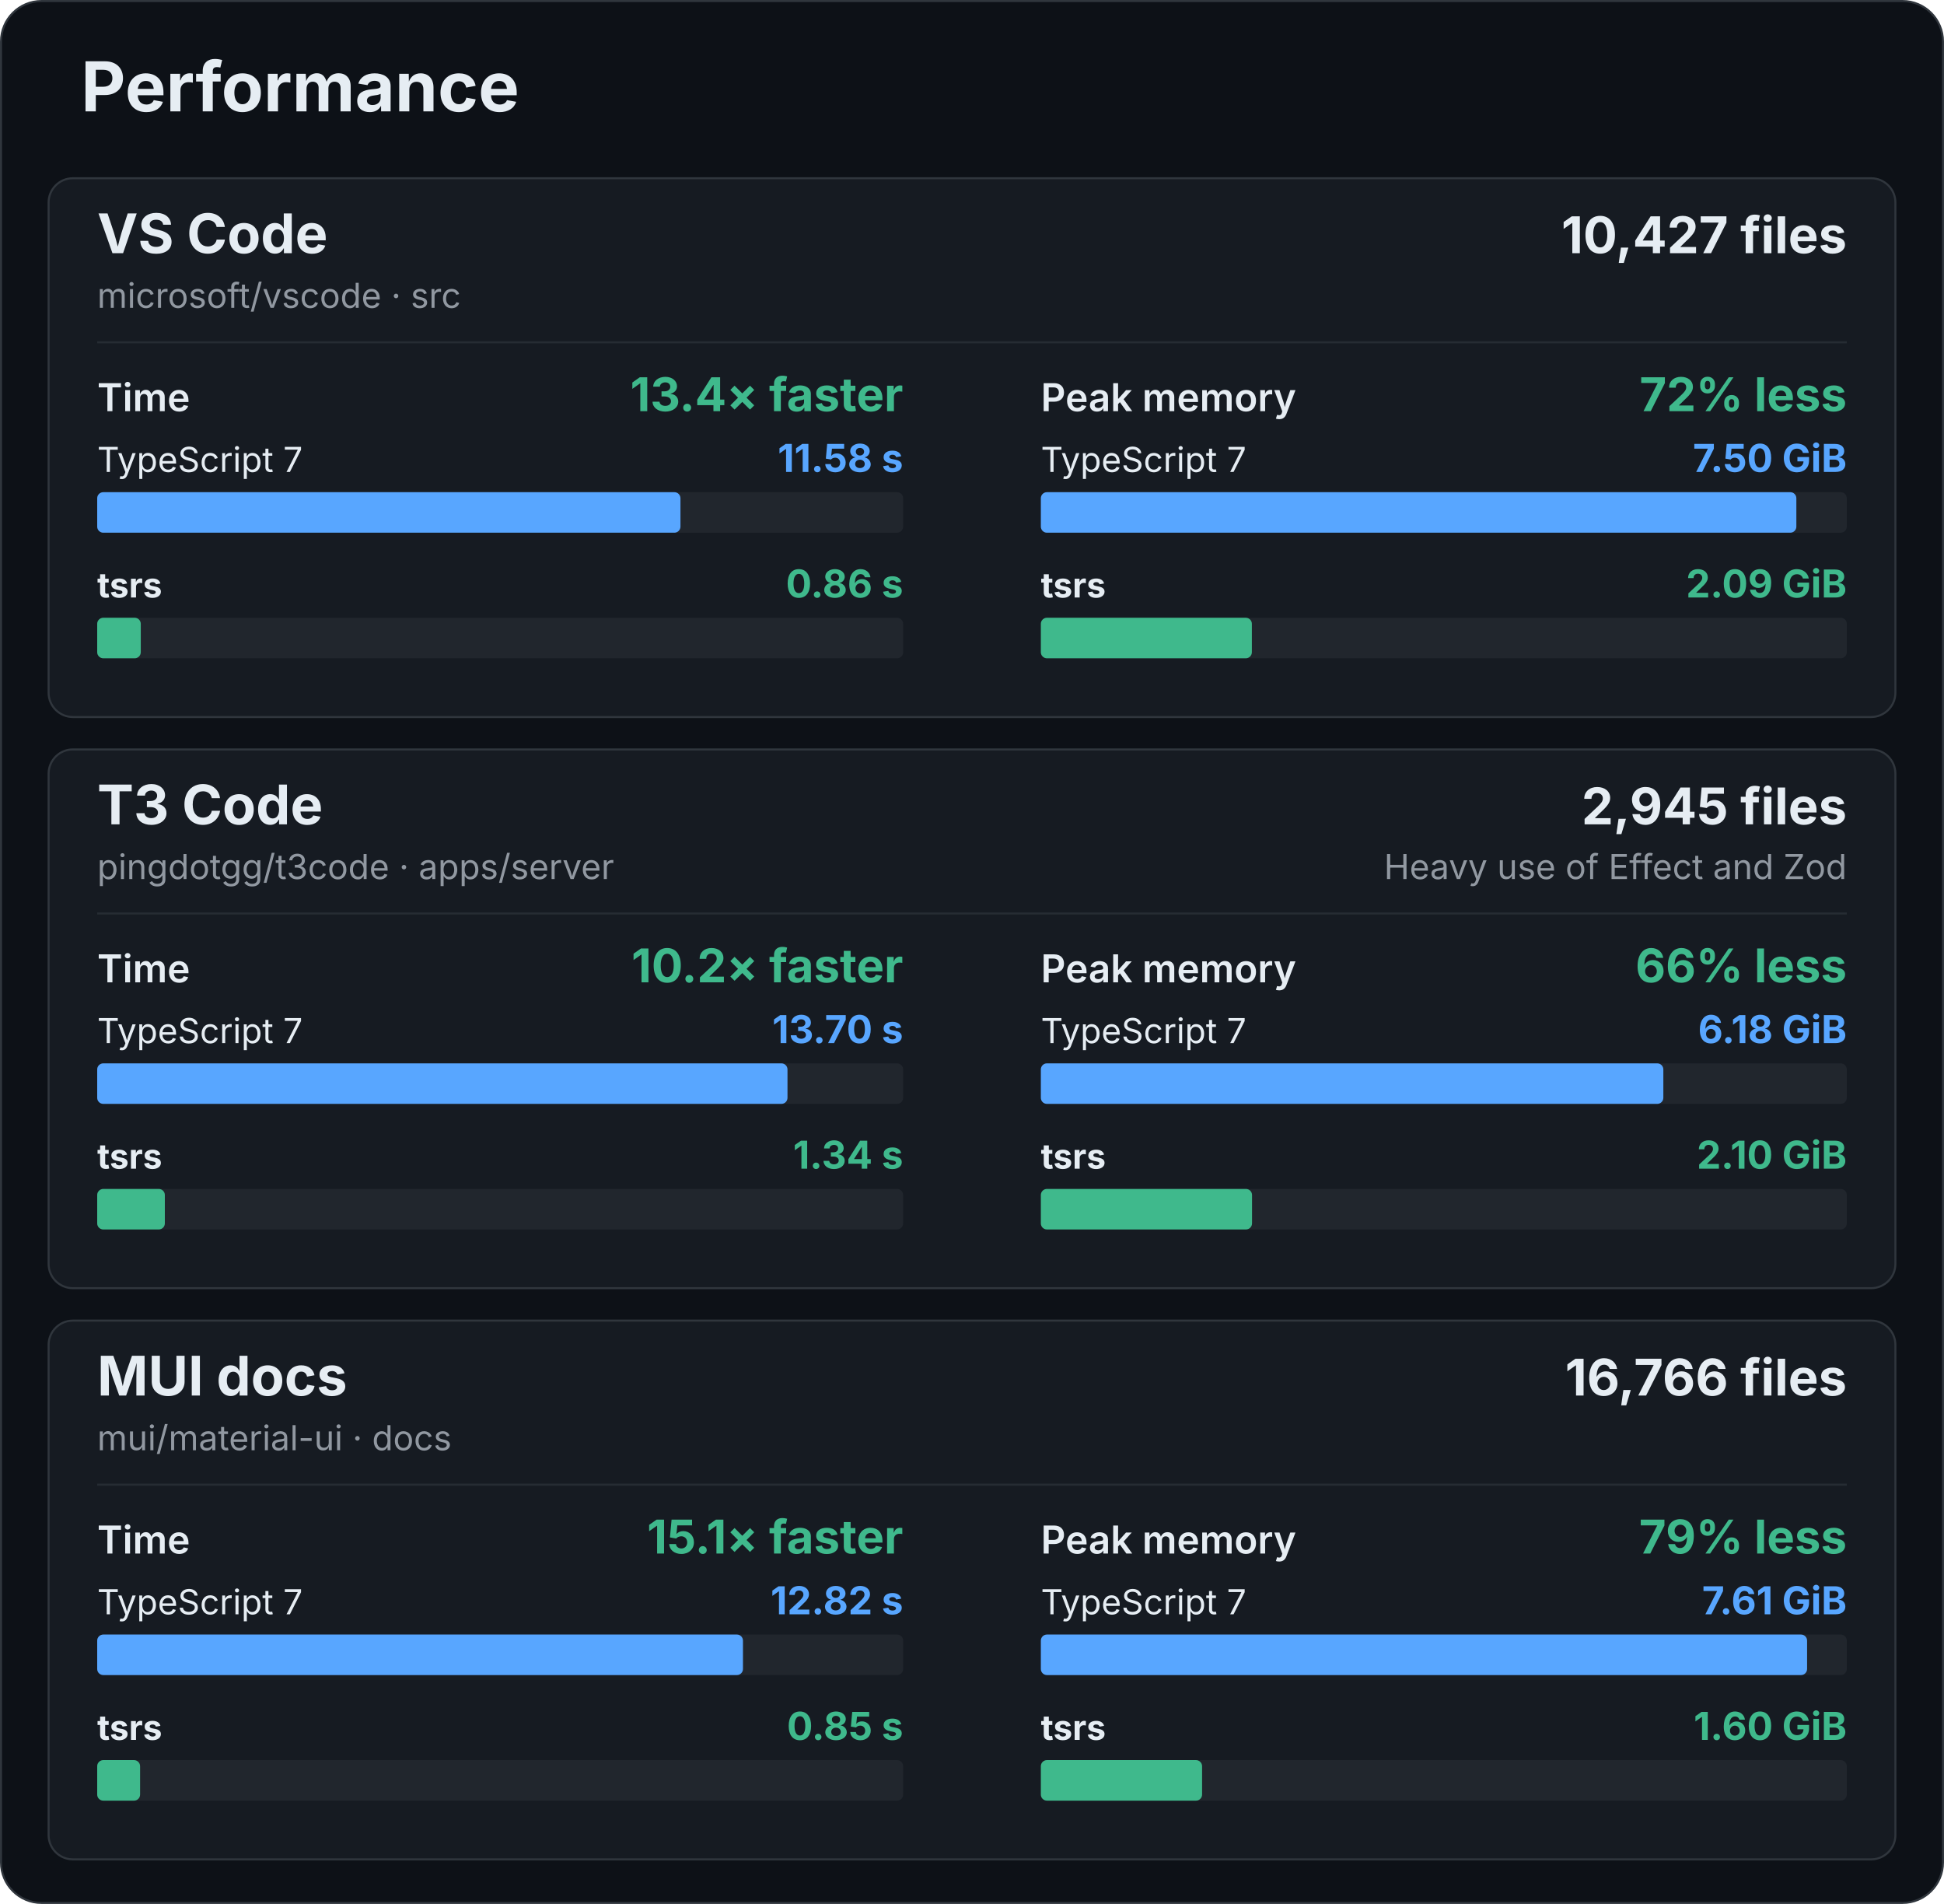
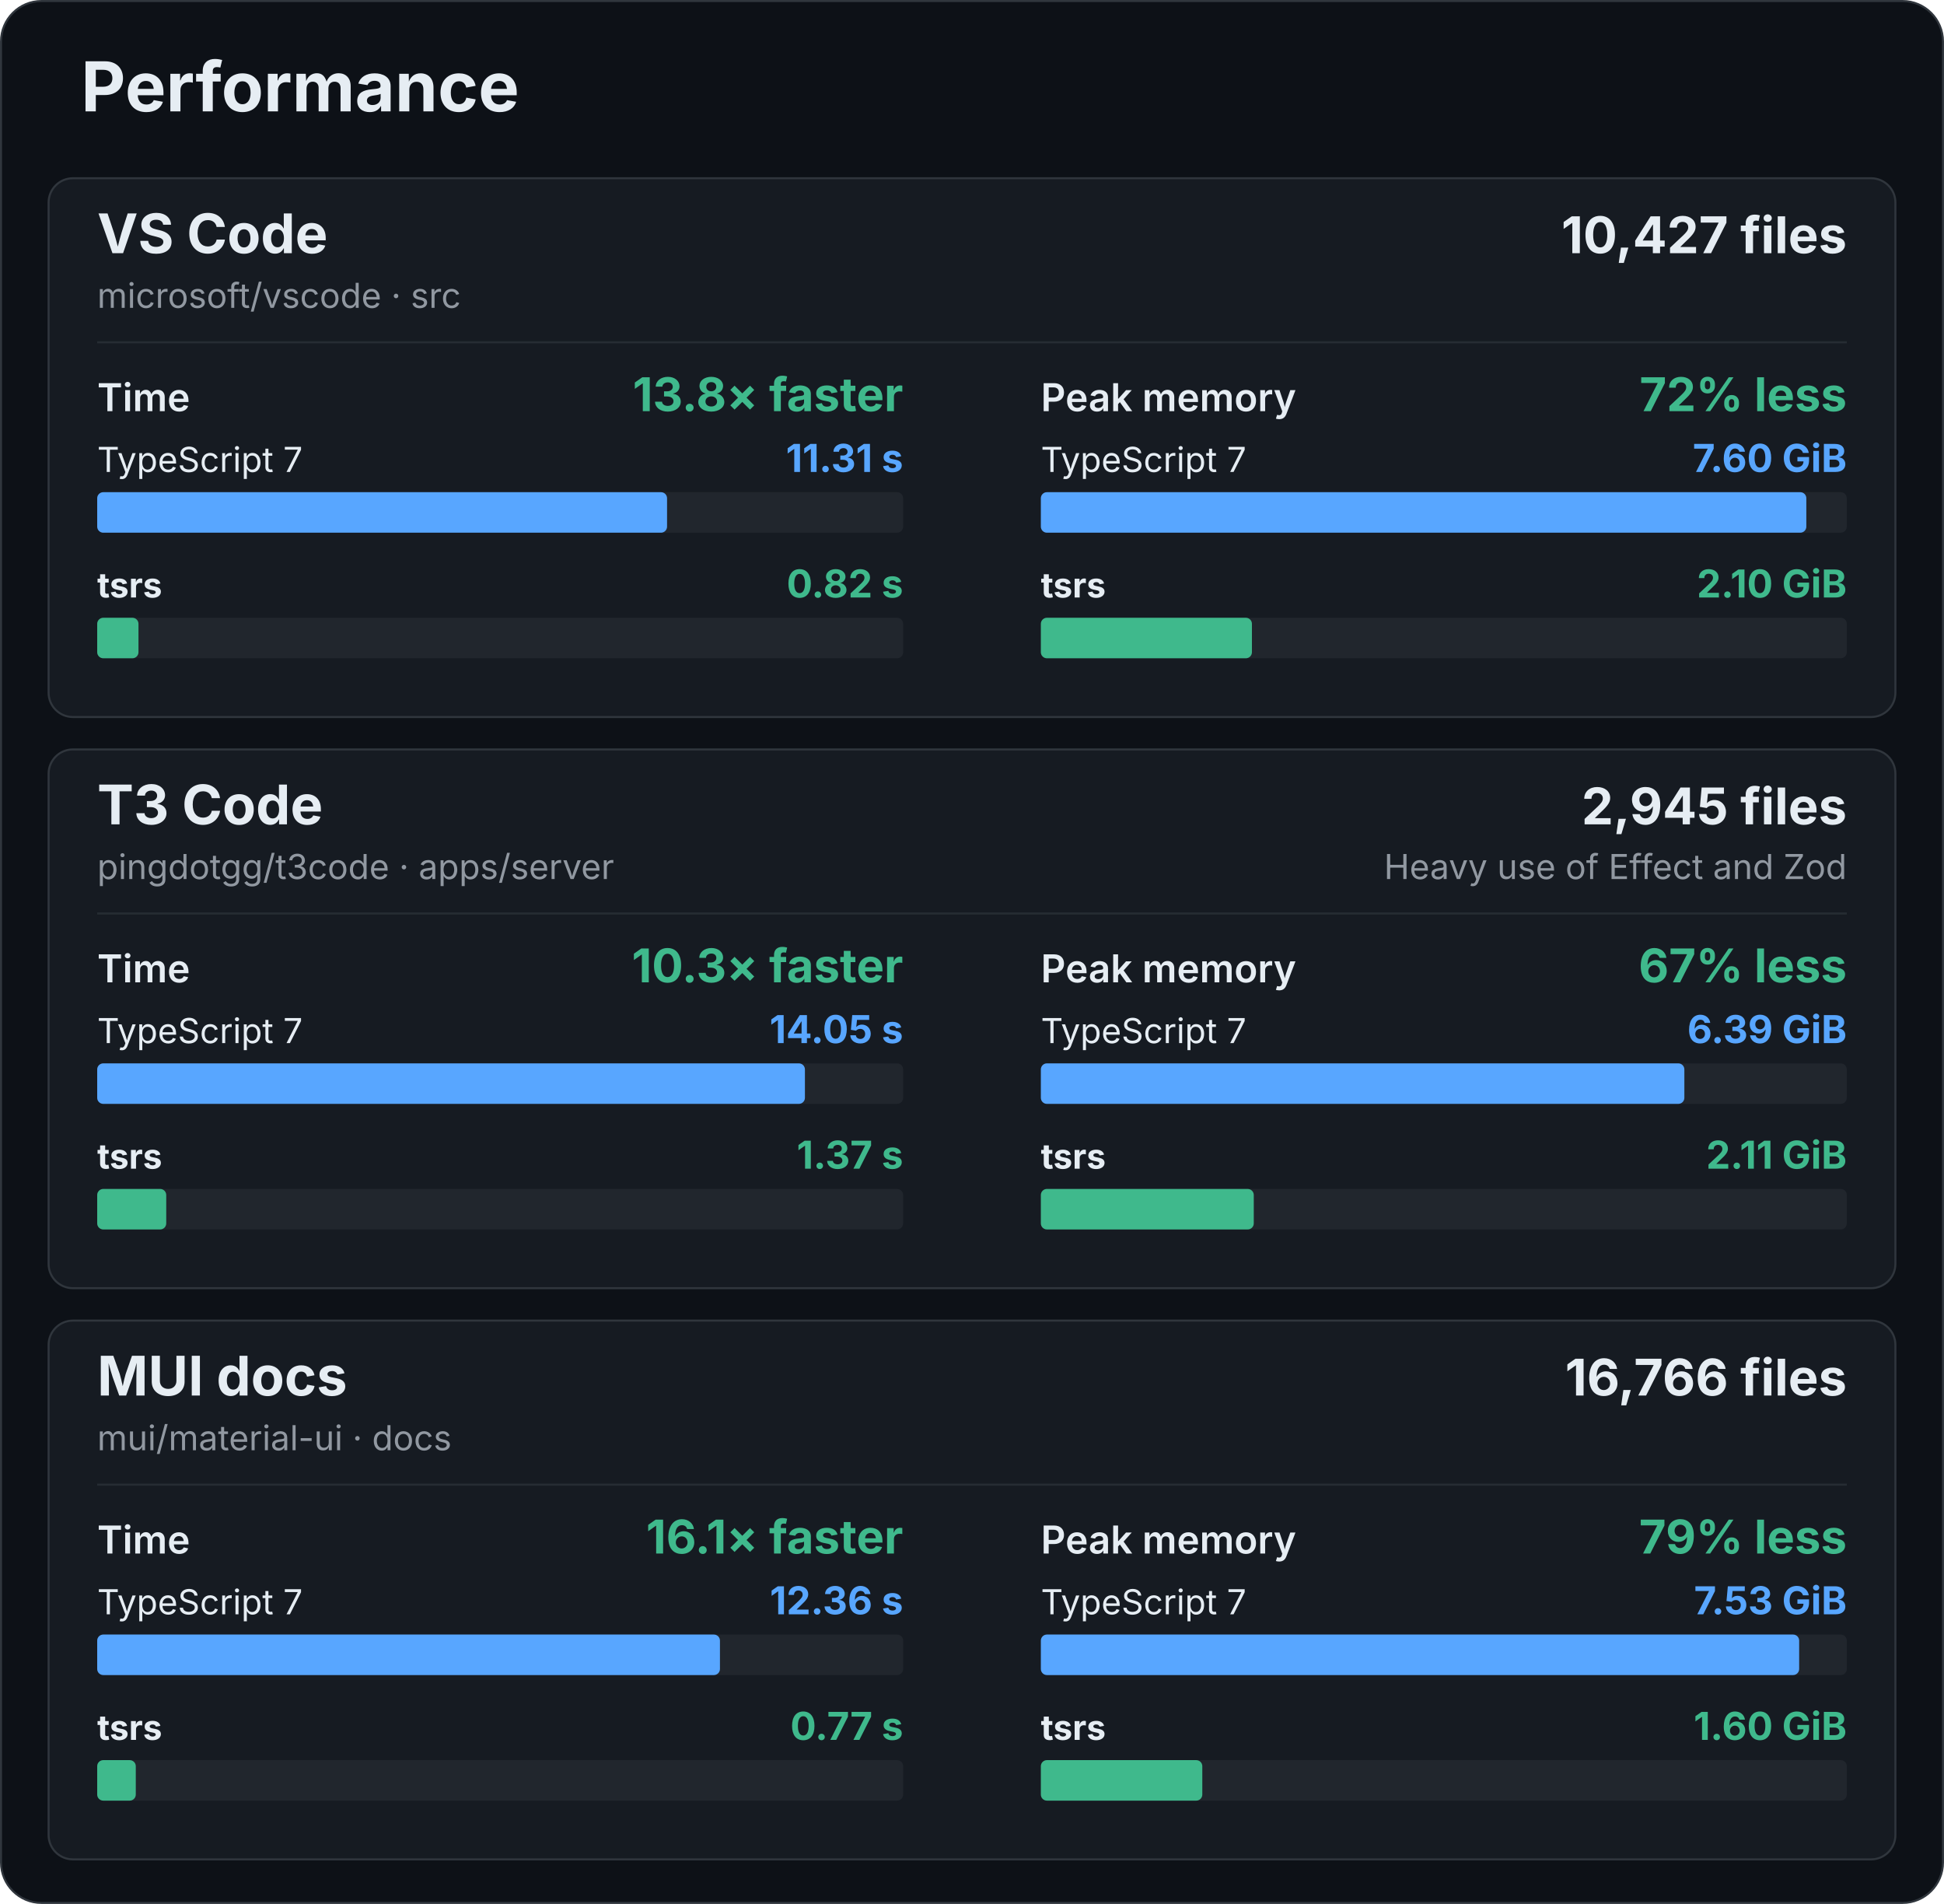
<svg xmlns="http://www.w3.org/2000/svg" width="960" height="940" viewBox="0 0 960 940" role="img" aria-labelledby="title description">
  <rect x="0.5" y="0.5" width="959" height="939" rx="20" fill="#0d1117" stroke="#30363d" />
  <g font-family="-apple-system, BlinkMacSystemFont, 'Segoe UI', sans-serif" fill="#e6edf3">
    <text x="40" y="55" font-size="34" font-weight="700">Performance</text>
    <g id="vscode">
      <rect x="24" y="88" width="912" height="266" rx="12" fill="#161b22" stroke="#30363d" />
      <text x="48" y="125" font-size="27" font-weight="700">VS Code</text>
      <text x="48" y="152" font-size="17" fill="#9198a1">microsoft/vscode · src</text>
      <text x="912" y="125" font-size="25" font-weight="700" text-anchor="end">10,427 files</text>
      <line x1="48" y1="169" x2="912" y2="169" stroke="#262c33" />
      <g data-metric="wall_s">
        <text x="48" y="203" font-size="19" font-weight="600">Time</text>
-         <text x="446" y="203" font-size="23" font-weight="700" fill="#3fb98c" text-anchor="end">13.4× faster</text>
+         <text x="446" y="203" font-size="23" font-weight="700" fill="#3fb98c" text-anchor="end">13.8× faster</text>
        <text x="48" y="233" font-size="17" font-weight="400">TypeScript 7</text>
-         <text x="446" y="233" font-size="19" font-weight="700" fill="#58a6ff" text-anchor="end">11.58 s</text>
+         <text x="446" y="233" font-size="19" font-weight="700" fill="#58a6ff" text-anchor="end">11.31 s</text>
        <rect x="48" y="243" width="398" height="20" rx="3" fill="#21262d" />
-         <rect data-compiler="tsgo" x="48" y="243" width="288.028" height="20" rx="3" fill="#58a6ff" />
+         <rect data-compiler="tsgo" x="48" y="243" width="281.411" height="20" rx="3" fill="#58a6ff" />
        <text x="48" y="295" font-size="17" font-weight="700">tsrs</text>
-         <text x="446" y="295" font-size="19" font-weight="700" fill="#3fb98c" text-anchor="end">0.86 s</text>
+         <text x="446" y="295" font-size="19" font-weight="700" fill="#3fb98c" text-anchor="end">0.82 s</text>
        <rect x="48" y="305" width="398" height="20" rx="3" fill="#21262d" />
-         <rect data-compiler="tsrs" x="48" y="305" width="21.517" height="20" rx="3" fill="#3fb98c" />
+         <rect data-compiler="tsrs" x="48" y="305" width="20.385" height="20" rx="3" fill="#3fb98c" />
      </g>
      <g data-metric="peak_rss_bytes">
        <text x="514" y="203" font-size="19" font-weight="600">Peak memory</text>
        <text x="912" y="203" font-size="23" font-weight="700" fill="#3fb98c" text-anchor="end">72% less</text>
        <text x="514" y="233" font-size="17" font-weight="400">TypeScript 7</text>
-         <text x="912" y="233" font-size="19" font-weight="700" fill="#58a6ff" text-anchor="end">7.50 GiB</text>
+         <text x="912" y="233" font-size="19" font-weight="700" fill="#58a6ff" text-anchor="end">7.60 GiB</text>
        <rect x="514" y="243" width="398" height="20" rx="3" fill="#21262d" />
-         <rect data-compiler="tsgo" x="514" y="243" width="373.089" height="20" rx="3" fill="#58a6ff" />
+         <rect data-compiler="tsgo" x="514" y="243" width="378.017" height="20" rx="3" fill="#58a6ff" />
        <text x="514" y="295" font-size="17" font-weight="700">tsrs</text>
-         <text x="912" y="295" font-size="19" font-weight="700" fill="#3fb98c" text-anchor="end">2.09 GiB</text>
+         <text x="912" y="295" font-size="19" font-weight="700" fill="#3fb98c" text-anchor="end">2.10 GiB</text>
        <rect x="514" y="305" width="398" height="20" rx="3" fill="#21262d" />
-         <rect data-compiler="tsrs" x="514" y="305" width="104.207" height="20" rx="3" fill="#3fb98c" />
+         <rect data-compiler="tsrs" x="514" y="305" width="104.239" height="20" rx="3" fill="#3fb98c" />
      </g>
    </g>
    <g id="t3code-server">
      <rect x="24" y="370" width="912" height="266" rx="12" fill="#161b22" stroke="#30363d" />
      <text x="48" y="407" font-size="27" font-weight="700">T3 Code</text>
      <text x="48" y="434" font-size="17" fill="#9198a1">pingdotgg/t3code · apps/server</text>
      <text x="912" y="407" font-size="25" font-weight="700" text-anchor="end">2,945 files</text>
      <text x="912" y="434" font-size="17" fill="#9198a1" text-anchor="end">Heavy use of Effect and Zod</text>
      <line x1="48" y1="451" x2="912" y2="451" stroke="#262c33" />
      <g data-metric="wall_s">
        <text x="48" y="485" font-size="19" font-weight="600">Time</text>
-         <text x="446" y="485" font-size="23" font-weight="700" fill="#3fb98c" text-anchor="end">10.2× faster</text>
+         <text x="446" y="485" font-size="23" font-weight="700" fill="#3fb98c" text-anchor="end">10.3× faster</text>
        <text x="48" y="515" font-size="17" font-weight="400">TypeScript 7</text>
-         <text x="446" y="515" font-size="19" font-weight="700" fill="#58a6ff" text-anchor="end">13.70 s</text>
+         <text x="446" y="515" font-size="19" font-weight="700" fill="#58a6ff" text-anchor="end">14.05 s</text>
        <rect x="48" y="525" width="398" height="20" rx="3" fill="#21262d" />
-         <rect data-compiler="tsgo" x="48" y="525" width="340.887" height="20" rx="3" fill="#58a6ff" />
+         <rect data-compiler="tsgo" x="48" y="525" width="349.494" height="20" rx="3" fill="#58a6ff" />
        <text x="48" y="577" font-size="17" font-weight="700">tsrs</text>
-         <text x="446" y="577" font-size="19" font-weight="700" fill="#3fb98c" text-anchor="end">1.34 s</text>
+         <text x="446" y="577" font-size="19" font-weight="700" fill="#3fb98c" text-anchor="end">1.37 s</text>
        <rect x="48" y="587" width="398" height="20" rx="3" fill="#21262d" />
-         <rect data-compiler="tsrs" x="48" y="587" width="33.407" height="20" rx="3" fill="#3fb98c" />
+         <rect data-compiler="tsrs" x="48" y="587" width="34.091" height="20" rx="3" fill="#3fb98c" />
      </g>
      <g data-metric="peak_rss_bytes">
        <text x="514" y="485" font-size="19" font-weight="600">Peak memory</text>
-         <text x="912" y="485" font-size="23" font-weight="700" fill="#3fb98c" text-anchor="end">66% less</text>
+         <text x="912" y="485" font-size="23" font-weight="700" fill="#3fb98c" text-anchor="end">67% less</text>
        <text x="514" y="515" font-size="17" font-weight="400">TypeScript 7</text>
-         <text x="912" y="515" font-size="19" font-weight="700" fill="#58a6ff" text-anchor="end">6.18 GiB</text>
+         <text x="912" y="515" font-size="19" font-weight="700" fill="#58a6ff" text-anchor="end">6.39 GiB</text>
        <rect x="514" y="525" width="398" height="20" rx="3" fill="#21262d" />
-         <rect data-compiler="tsgo" x="514" y="525" width="307.403" height="20" rx="3" fill="#58a6ff" />
+         <rect data-compiler="tsgo" x="514" y="525" width="317.783" height="20" rx="3" fill="#58a6ff" />
        <text x="514" y="577" font-size="17" font-weight="700">tsrs</text>
-         <text x="912" y="577" font-size="19" font-weight="700" fill="#3fb98c" text-anchor="end">2.10 GiB</text>
+         <text x="912" y="577" font-size="19" font-weight="700" fill="#3fb98c" text-anchor="end">2.11 GiB</text>
        <rect x="514" y="587" width="398" height="20" rx="3" fill="#21262d" />
-         <rect data-compiler="tsrs" x="514" y="587" width="104.289" height="20" rx="3" fill="#3fb98c" />
+         <rect data-compiler="tsrs" x="514" y="587" width="105.146" height="20" rx="3" fill="#3fb98c" />
      </g>
    </g>
    <g id="mui-docs">
      <rect x="24" y="652" width="912" height="266" rx="12" fill="#161b22" stroke="#30363d" />
      <text x="48" y="689" font-size="27" font-weight="700">MUI docs</text>
      <text x="48" y="716" font-size="17" fill="#9198a1">mui/material-ui · docs</text>
      <text x="912" y="689" font-size="25" font-weight="700" text-anchor="end">16,766 files</text>
      <line x1="48" y1="733" x2="912" y2="733" stroke="#262c33" />
      <g data-metric="wall_s">
        <text x="48" y="767" font-size="19" font-weight="600">Time</text>
-         <text x="446" y="767" font-size="23" font-weight="700" fill="#3fb98c" text-anchor="end">15.1× faster</text>
+         <text x="446" y="767" font-size="23" font-weight="700" fill="#3fb98c" text-anchor="end">16.1× faster</text>
        <text x="48" y="797" font-size="17" font-weight="400">TypeScript 7</text>
-         <text x="446" y="797" font-size="19" font-weight="700" fill="#58a6ff" text-anchor="end">12.82 s</text>
+         <text x="446" y="797" font-size="19" font-weight="700" fill="#58a6ff" text-anchor="end">12.36 s</text>
        <rect x="48" y="807" width="398" height="20" rx="3" fill="#21262d" />
-         <rect data-compiler="tsgo" x="48" y="807" width="318.897" height="20" rx="3" fill="#58a6ff" />
+         <rect data-compiler="tsgo" x="48" y="807" width="307.53" height="20" rx="3" fill="#58a6ff" />
        <text x="48" y="859" font-size="17" font-weight="700">tsrs</text>
-         <text x="446" y="859" font-size="19" font-weight="700" fill="#3fb98c" text-anchor="end">0.85 s</text>
+         <text x="446" y="859" font-size="19" font-weight="700" fill="#3fb98c" text-anchor="end">0.77 s</text>
        <rect x="48" y="869" width="398" height="20" rx="3" fill="#21262d" />
-         <rect data-compiler="tsrs" x="48" y="869" width="21.181" height="20" rx="3" fill="#3fb98c" />
+         <rect data-compiler="tsrs" x="48" y="869" width="19.054" height="20" rx="3" fill="#3fb98c" />
      </g>
      <g data-metric="peak_rss_bytes">
        <text x="514" y="767" font-size="19" font-weight="600">Peak memory</text>
        <text x="912" y="767" font-size="23" font-weight="700" fill="#3fb98c" text-anchor="end">79% less</text>
        <text x="514" y="797" font-size="17" font-weight="400">TypeScript 7</text>
-         <text x="912" y="797" font-size="19" font-weight="700" fill="#58a6ff" text-anchor="end">7.61 GiB</text>
+         <text x="912" y="797" font-size="19" font-weight="700" fill="#58a6ff" text-anchor="end">7.53 GiB</text>
        <rect x="514" y="807" width="398" height="20" rx="3" fill="#21262d" />
-         <rect data-compiler="tsgo" x="514" y="807" width="378.39" height="20" rx="3" fill="#58a6ff" />
+         <rect data-compiler="tsgo" x="514" y="807" width="374.474" height="20" rx="3" fill="#58a6ff" />
        <text x="514" y="859" font-size="17" font-weight="700">tsrs</text>
        <text x="912" y="859" font-size="19" font-weight="700" fill="#3fb98c" text-anchor="end">1.60 GiB</text>
        <rect x="514" y="869" width="398" height="20" rx="3" fill="#21262d" />
-         <rect data-compiler="tsrs" x="514" y="869" width="79.622" height="20" rx="3" fill="#3fb98c" />
+         <rect data-compiler="tsrs" x="514" y="869" width="79.731" height="20" rx="3" fill="#3fb98c" />
      </g>
    </g>
  </g>
</svg>
